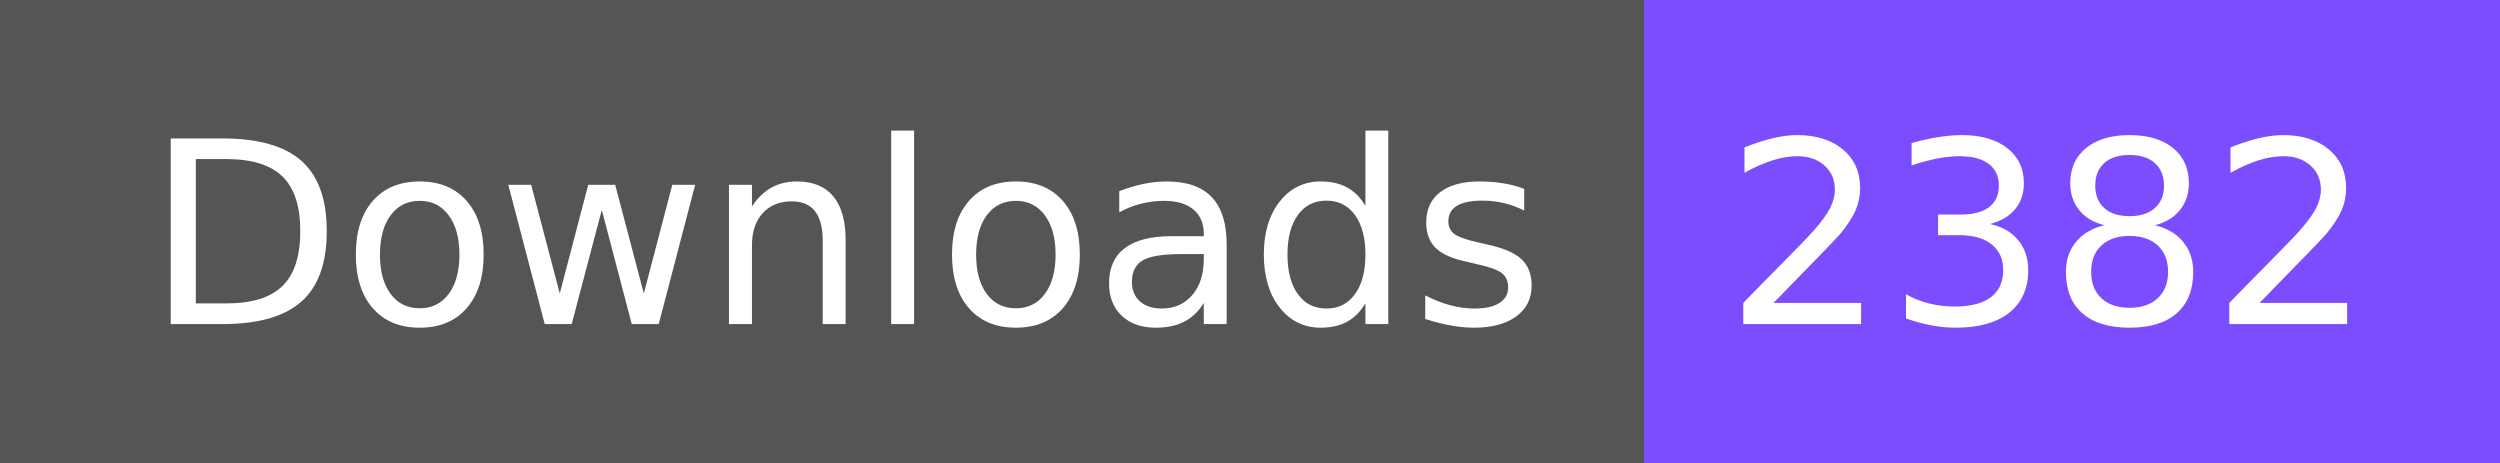
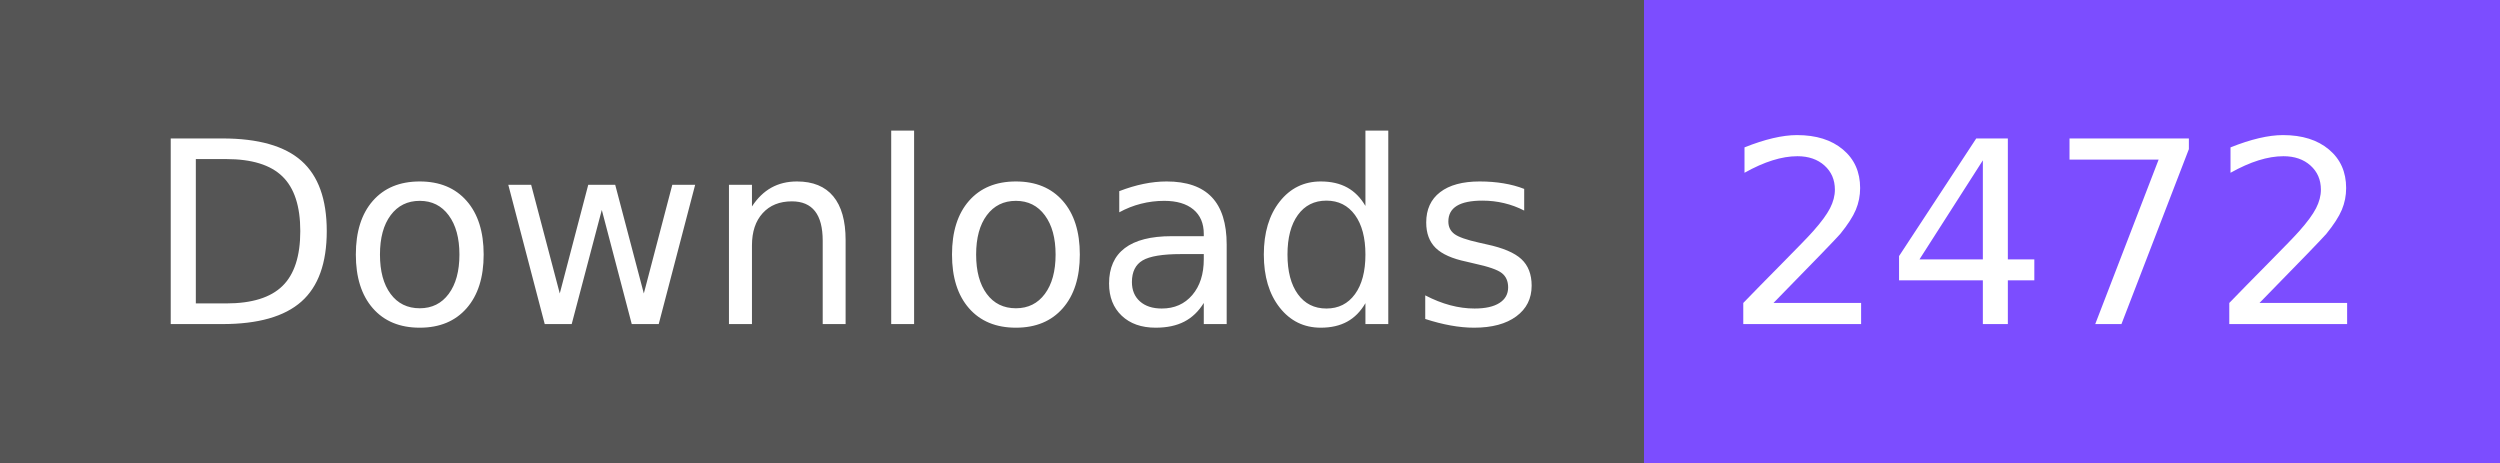
- <svg xmlns="http://www.w3.org/2000/svg" width="108" height="20" role="img" aria-label="Downloads: 2382">
+ <svg xmlns="http://www.w3.org/2000/svg" width="108" height="20" role="img" aria-label="Downloads: 2472">
  <g shape-rendering="crispEdges">
    <rect width="71" height="20" fill="#555" />
    <rect x="71" width="37" height="20" fill="#7c4dff" />
  </g>
  <g fill="#fff" text-anchor="middle" font-family="Verdana,Geneva,DejaVu Sans,sans-serif" text-rendering="geometricPrecision" font-size="110">
    <text x="365" y="140" textLength="610" transform="scale(.1)">Downloads</text>
-     <text x="885" y="140" textLength="270" transform="scale(.1)">2382</text>
+     <text x="885" y="140" textLength="270" transform="scale(.1)">2472</text>
  </g>
</svg>
